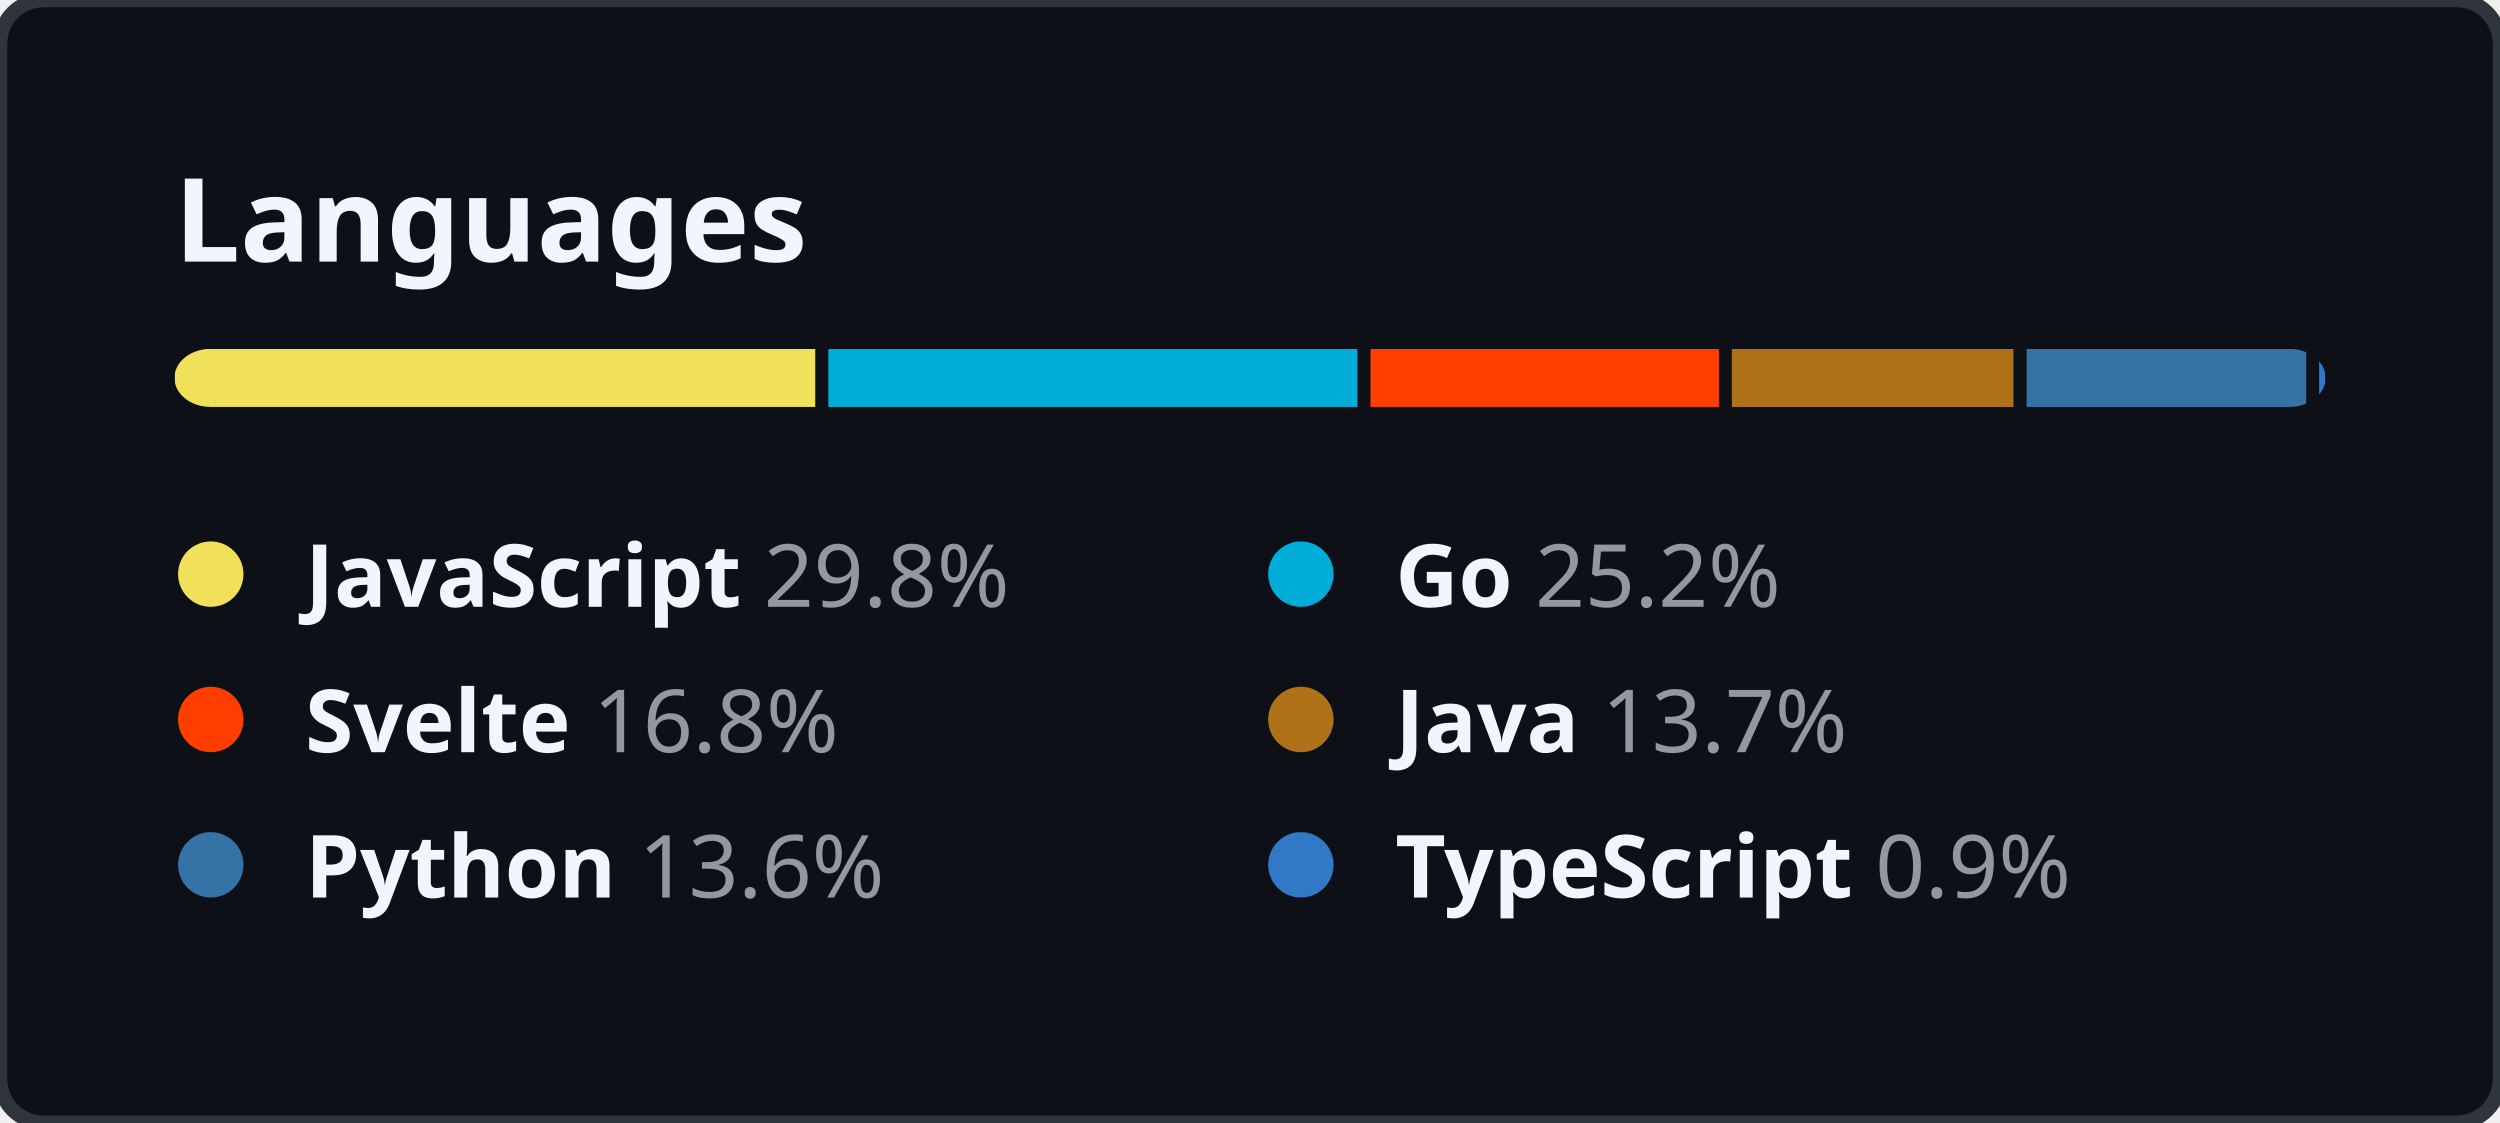
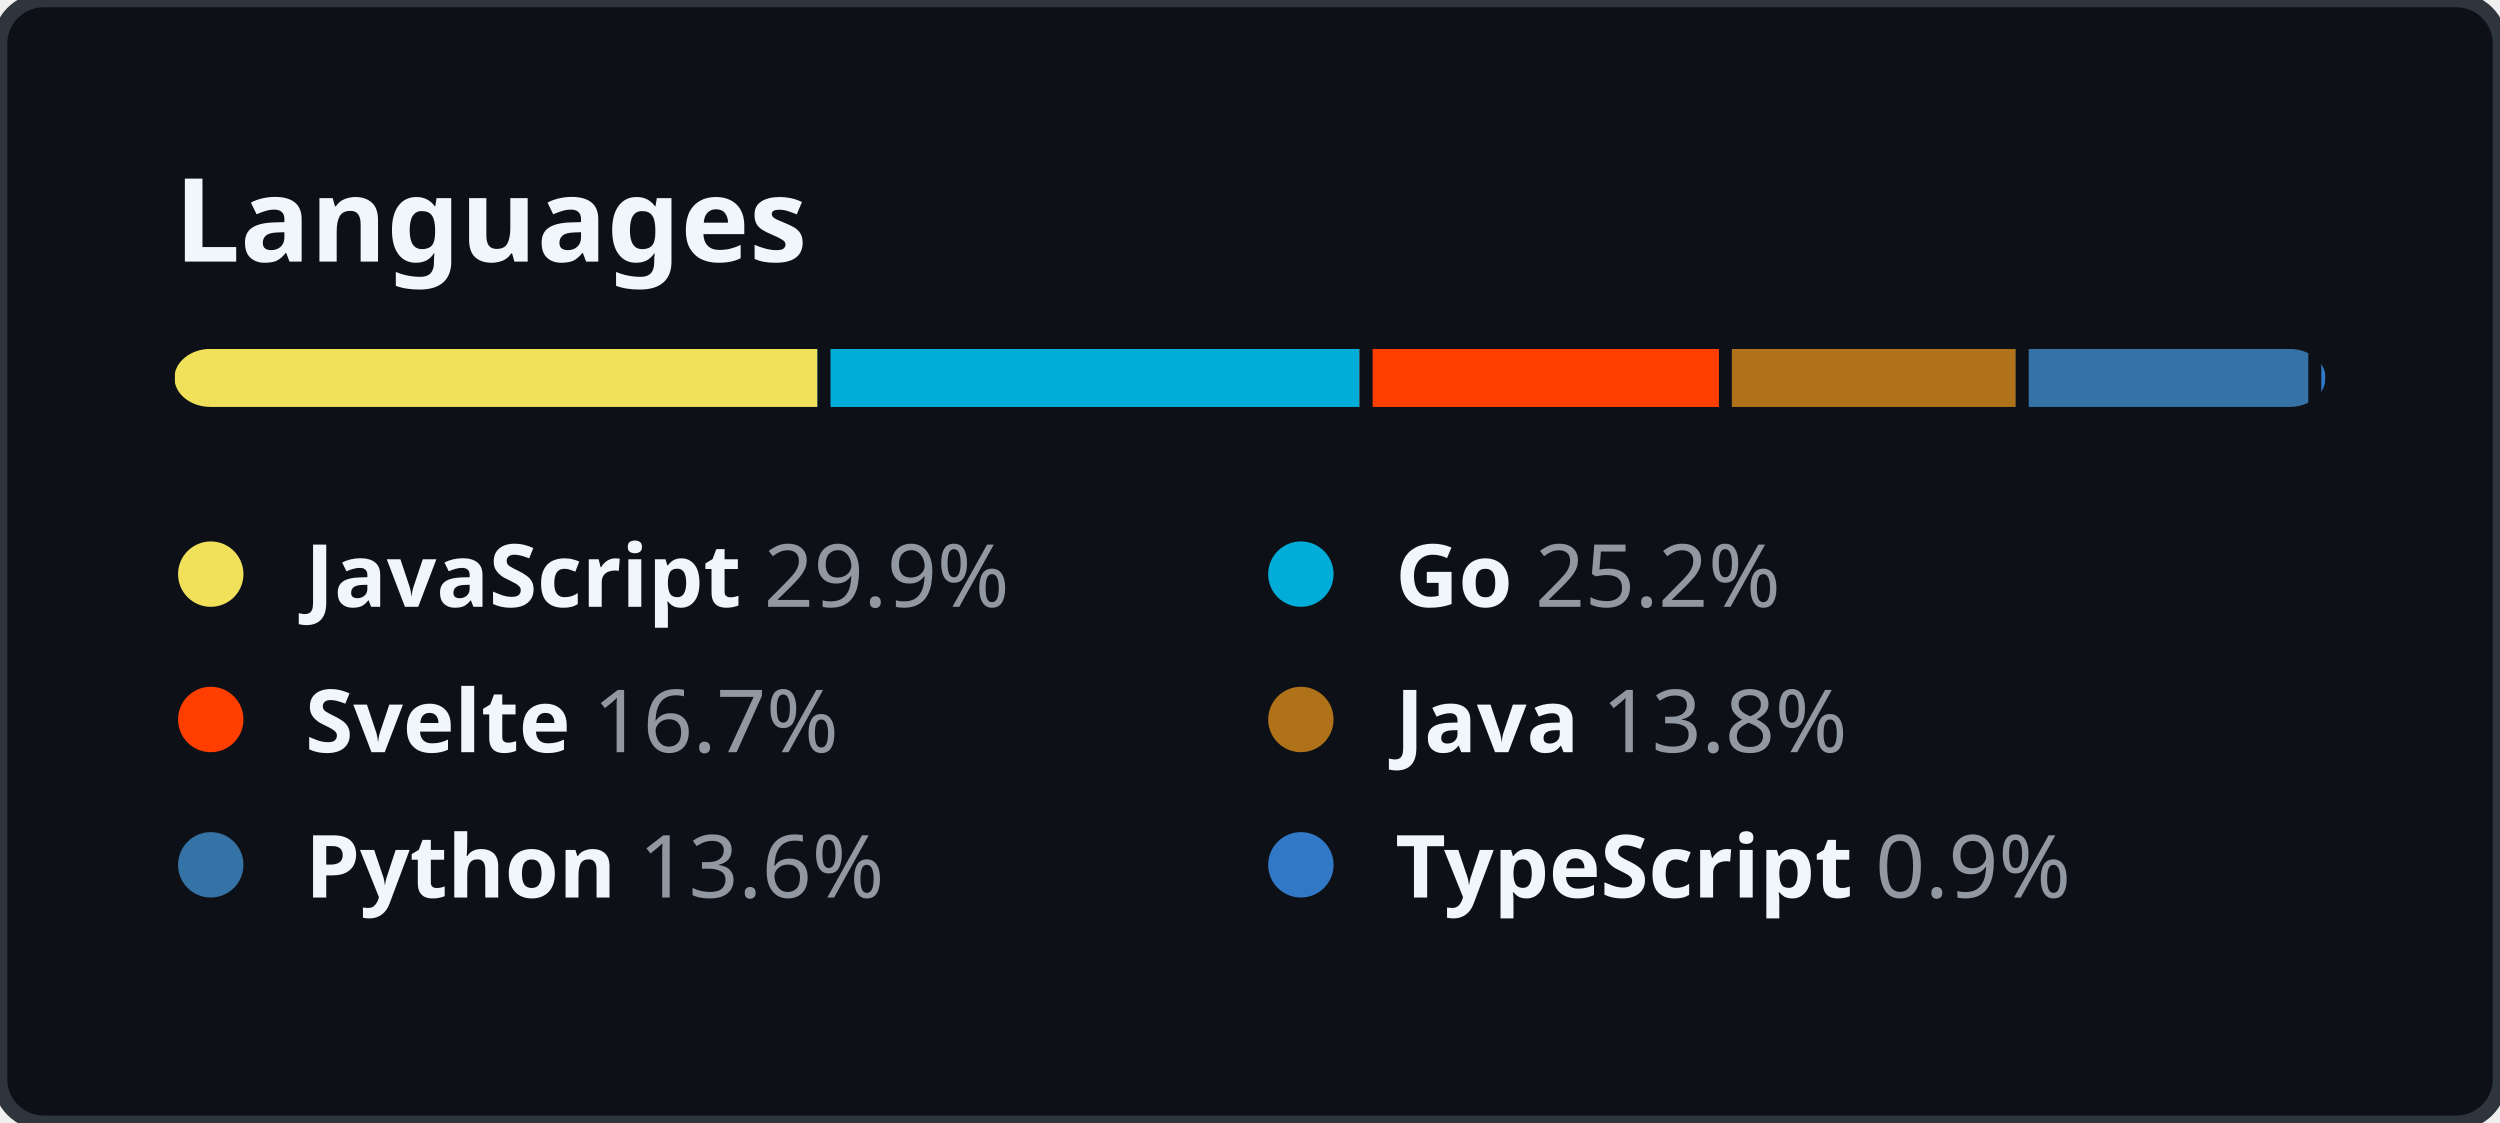
<svg xmlns="http://www.w3.org/2000/svg" width="344" height="154.5" viewBox="0 0 344 154.5" fill="none">
  <style>
    .header {
      font: 600 16px "Segoe UI", "Noto Sans", Helvetica, Arial, sans-serif;
      fill: #F0F6FC;
    }

    .lang-name {
      font-family: "Segoe UI", "Noto Sans", Helvetica, Arial, sans-serif;
      font-size: 12px;
    }

    .lang-name-bold {
      font-weight: 600;
      fill: #F0F6FC;
    }

    .lang-percent {
      font-weight: 400;
      fill: #9198A1;
    }
  </style>
  <rect height="100%" width="100%" fill="#0D1117" rx="6" ry="6" stroke="#2F353D" stroke-width="2" />
  <g transform="translate(24, 0)">
    <g transform="translate(0, 36)">
      <text class="header">Languages</text>
    </g>
    <g transform="translate(0, 48)">
      <svg height="8" width="296">
        <mask id="rect-mask">
          <rect x="0" y="0" width="100%" height="100%" fill="white" rx="5" />
        </mask>
        <circle id="legend-dot" cx="5" cy="6" r="4.5" />
-         <rect mask="url(#rect-mask)" x="0%" y="0" width="29.8%" height="100%" fill="#f1e05a" />
-         <rect mask="url(#rect-mask)" x="29.8%" y="0" width="25.2%" height="100%" fill="#00ADD8" />
-         <rect x="29.8%" y="0" width="0.6%" height="100%" fill="#0D1117" />
-         <rect mask="url(#rect-mask)" x="55%" y="0" width="16.8%" height="100%" fill="#ff3e00" />
-         <rect x="55%" y="0" width="0.6%" height="100%" fill="#0D1117" />
-         <rect mask="url(#rect-mask)" x="71.8%" y="0" width="13.7%" height="100%" fill="#b07219" />
+         <rect mask="url(#rect-mask)" x="0%" y="0" width="29.9%" height="100%" fill="#f1e05a" />
+         <rect mask="url(#rect-mask)" x="29.9%" y="0" width="25.2%" height="100%" fill="#00ADD8" />
+         <rect x="29.9%" y="0" width="0.6%" height="100%" fill="#0D1117" />
+         <rect mask="url(#rect-mask)" x="55.1%" y="0" width="16.7%" height="100%" fill="#ff3e00" />
+         <rect x="55.1%" y="0" width="0.6%" height="100%" fill="#0D1117" />
+         <rect mask="url(#rect-mask)" x="71.8%" y="0" width="13.8%" height="100%" fill="#b07219" />
        <rect x="71.8%" y="0" width="0.6%" height="100%" fill="#0D1117" />
-         <rect mask="url(#rect-mask)" x="85.5%" y="0" width="13.6%" height="100%" fill="#3572A5" />
-         <rect x="85.5%" y="0" width="0.6%" height="100%" fill="#0D1117" />
-         <rect mask="url(#rect-mask)" x="99.1%" y="0" width="0.9%" height="100%" fill="#3178c6" />
-         <rect x="99.1%" y="0" width="0.6%" height="100%" fill="#0D1117" />
+         <rect mask="url(#rect-mask)" x="85.6%" y="0" width="13.6%" height="100%" fill="#3572A5" />
+         <rect x="85.6%" y="0" width="0.6%" height="100%" fill="#0D1117" />
+         <rect mask="url(#rect-mask)" x="99.2%" y="0" width="0.9%" height="100%" fill="#3178c6" />
+         <rect x="99.2%" y="0" width="0.6%" height="100%" fill="#0D1117" />
      </svg>
      <g transform="translate(0, 25)">
        <circle cx="5" cy="6" r="4.5" fill="#f1e05a" />
        <text x="18" y="10.5" class="lang-name">
          <tspan class="lang-name-bold">JavaScript</tspan>
-           <tspan class="lang-percent">29.8%</tspan>
+           <tspan class="lang-percent">29.9%</tspan>
        </text>
      </g>
      <g transform="translate(150, 25)">
        <circle cx="5" cy="6" r="4.5" fill="#00ADD8" />
        <text x="18" y="10.5" class="lang-name">
          <tspan class="lang-name-bold">Go</tspan>
          <tspan class="lang-percent">25.2%</tspan>
        </text>
      </g>
      <g transform="translate(0, 45)">
        <circle cx="5" cy="6" r="4.5" fill="#ff3e00" />
        <text x="18" y="10.5" class="lang-name">
          <tspan class="lang-name-bold">Svelte</tspan>
-           <tspan class="lang-percent">16.8%</tspan>
+           <tspan class="lang-percent">16.7%</tspan>
        </text>
      </g>
      <g transform="translate(150, 45)">
        <circle cx="5" cy="6" r="4.5" fill="#b07219" />
        <text x="18" y="10.5" class="lang-name">
          <tspan class="lang-name-bold">Java</tspan>
-           <tspan class="lang-percent">13.7%</tspan>
+           <tspan class="lang-percent">13.8%</tspan>
        </text>
      </g>
      <g transform="translate(0, 65)">
        <circle cx="5" cy="6" r="4.5" fill="#3572A5" />
        <text x="18" y="10.5" class="lang-name">
          <tspan class="lang-name-bold">Python</tspan>
          <tspan class="lang-percent">13.6%</tspan>
        </text>
      </g>
      <g transform="translate(150, 65)">
        <circle cx="5" cy="6" r="4.5" fill="#3178c6" />
        <text x="18" y="10.5" class="lang-name">
          <tspan class="lang-name-bold">TypeScript</tspan>
          <tspan class="lang-percent">0.9%</tspan>
        </text>
      </g>
    </g>
  </g>
</svg>
